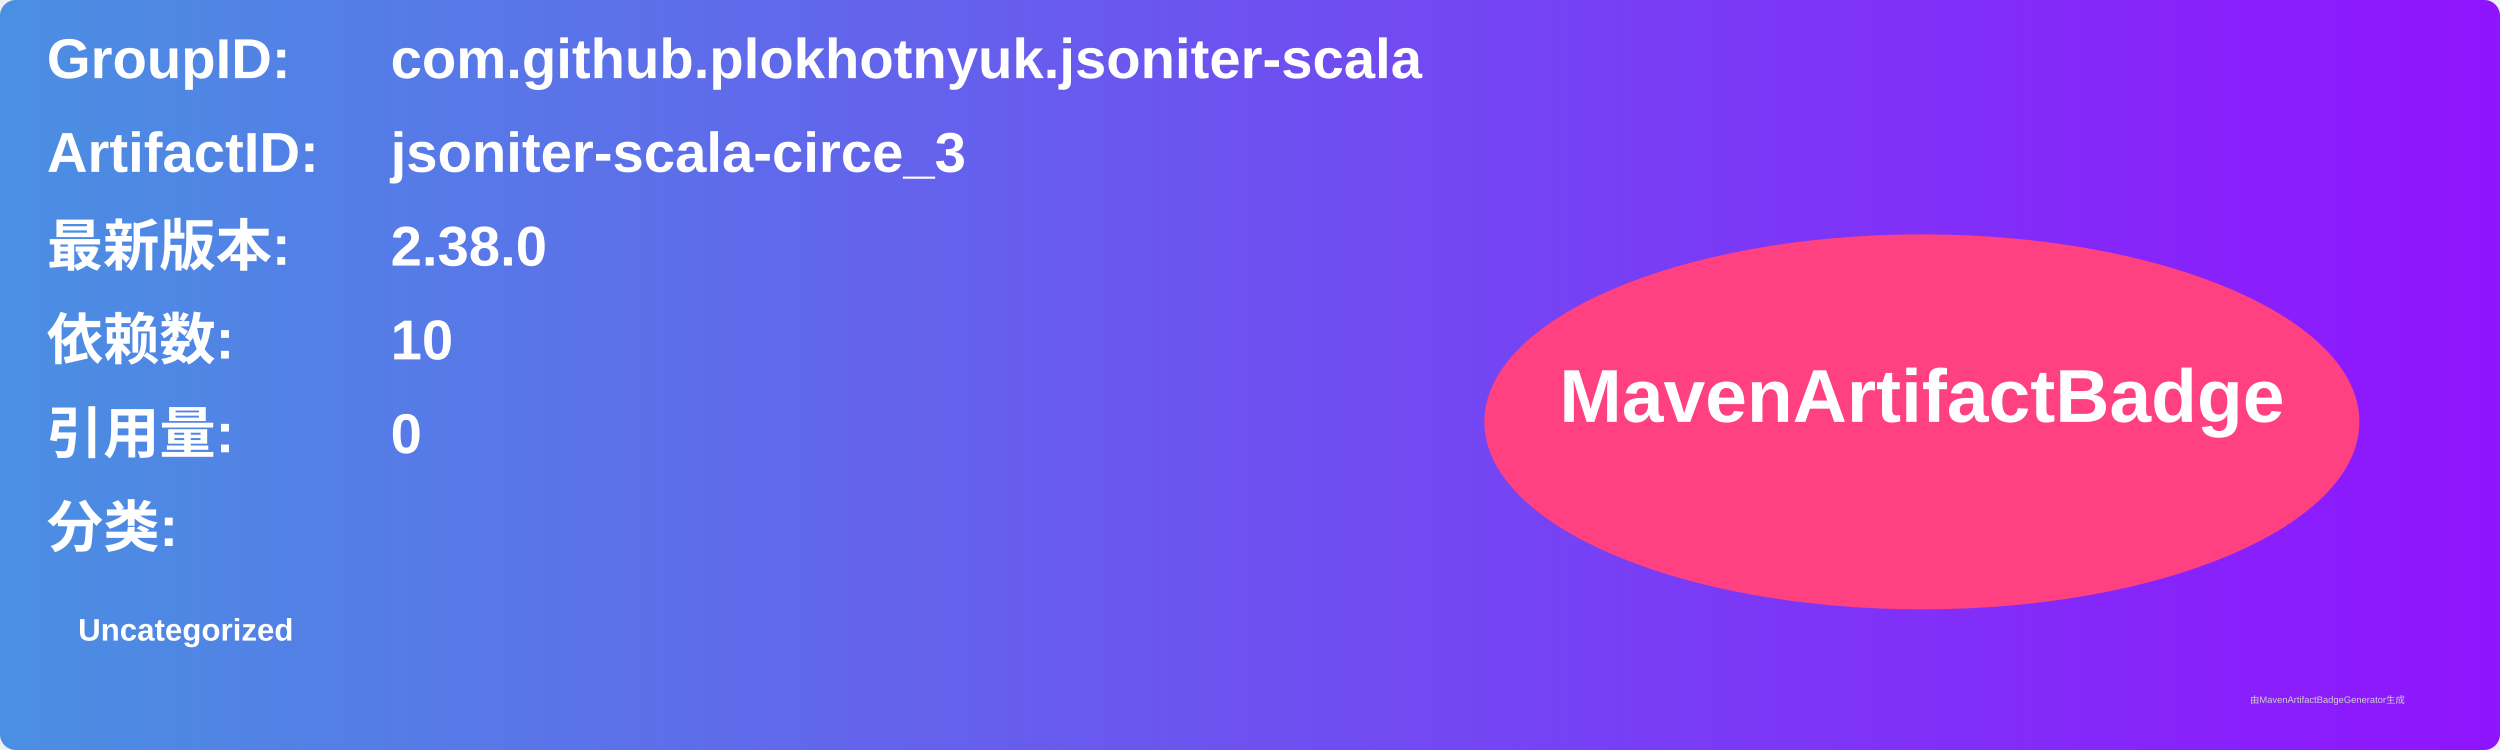
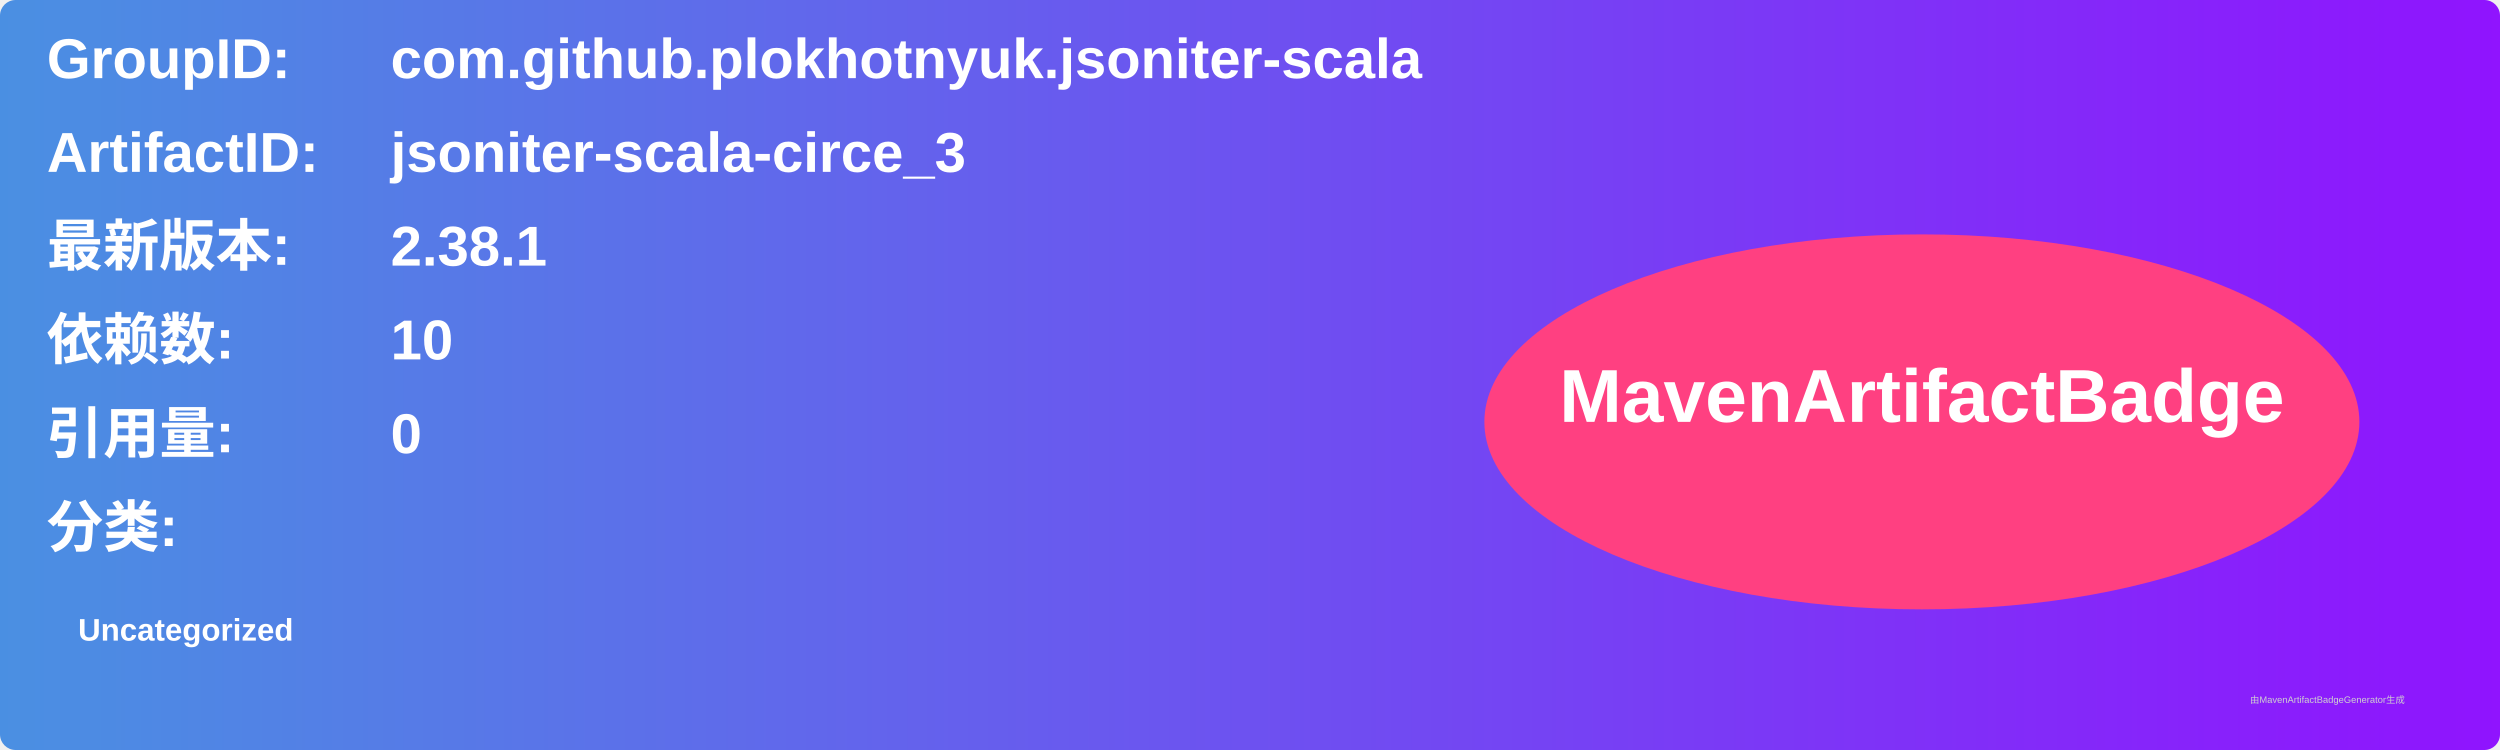
<svg xmlns="http://www.w3.org/2000/svg" width="800" height="240" viewBox="0 0 800 240">
  <linearGradient id="grad" x1="0%" y1="0%" x2="100%" y2="0%">
    <stop offset="0%" stop-color="#4a90e2" />
    <stop offset="100%" stop-color="#9013fe" />
  </linearGradient>
  <rect width="100%" height="100%" rx="5" ry="5" fill="url(#grad)" />
  <g transform="translate(15, 15)">
    <text x="0" y="10" font-family="Arial" font-size="18" fill="white" font-weight="bold" width="260">GroupID:</text>
    <text x="110" y="10" font-family="Arial" font-size="18" fill="white" font-weight="bold" width="460">com.github.plokhotnyuk.jsoniter-scala</text>
    <text x="0" y="40" font-family="Arial" font-size="18" fill="white" font-weight="bold" width="260">ArtifactID:</text>
    <text x="110" y="40" font-family="Arial" font-size="18" fill="white" font-weight="bold" width="460">jsoniter-scala-circe_3</text>
    <text x="0" y="70" font-family="Arial" font-size="18" fill="white" font-weight="bold">最新版本:</text>
    <text x="110" y="70" font-family="Arial" font-size="18" fill="white" font-weight="bold">
-       <tspan font-weight="bold">2.38.0</tspan>
+       <tspan font-weight="bold">2.38.1</tspan>
    </text>
    <text x="0" y="100" font-family="Arial" font-size="18" fill="white" font-weight="bold">依赖数: </text>
    <text x="110" y="100" font-family="Arial" font-size="18" fill="white">
      <tspan font-weight="bold">10</tspan>
    </text>
    <text x="0" y="130" font-family="Arial" font-size="18" fill="white" font-weight="bold">引用量: </text>
    <text x="110" y="130" font-family="Arial" font-size="18" fill="white">
      <tspan font-weight="bold">0</tspan>
    </text>
    <text x="0" y="160" font-family="Arial" font-size="18" fill="white" font-weight="bold">分类:</text>
    <text x="10" y="190" font-family="Arial" font-size="10" fill="white">
      <tspan font-weight="bold">Uncategorized</tspan>
    </text>
    <ellipse cx="600" cy="120" rx="140" ry="60" fill="#ff4081" />
    <text x="600" y="120" text-anchor="middle" font-family="Arial" font-size="24" fill="white" font-weight="bold">MavenArtifactBadge</text>
  </g>
  <text x="720" y="225" font-family="Arial" font-size="3" fill="#d0d0d0">由MavenArtifactBadgeGenerator生成</text>
</svg>
